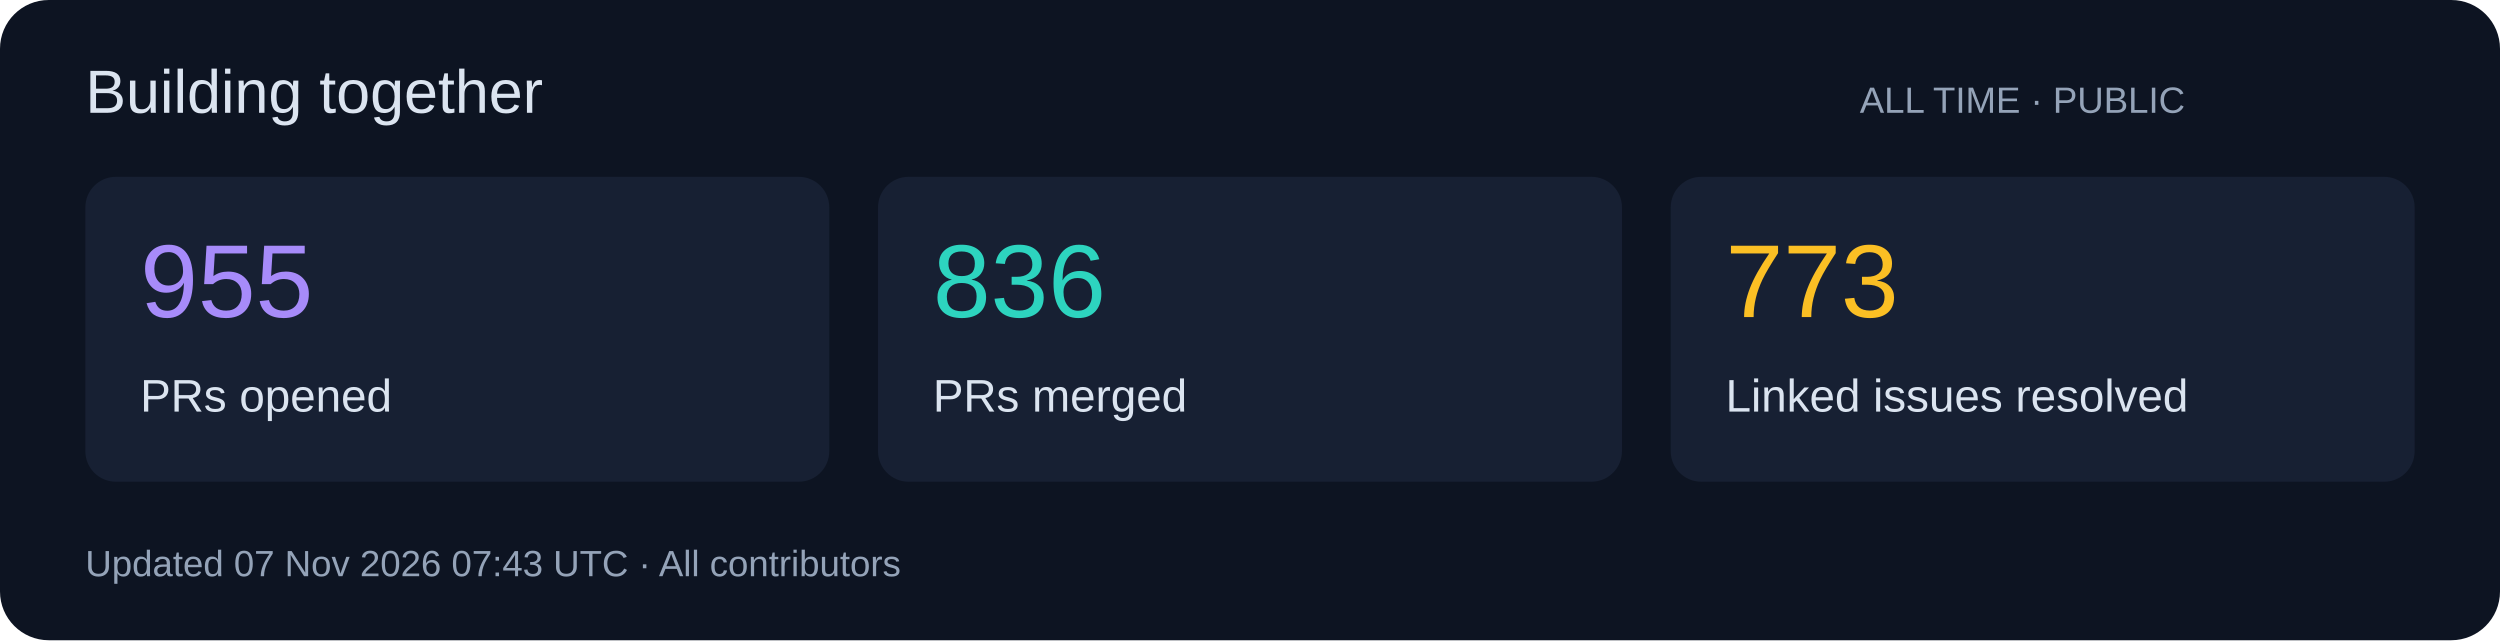
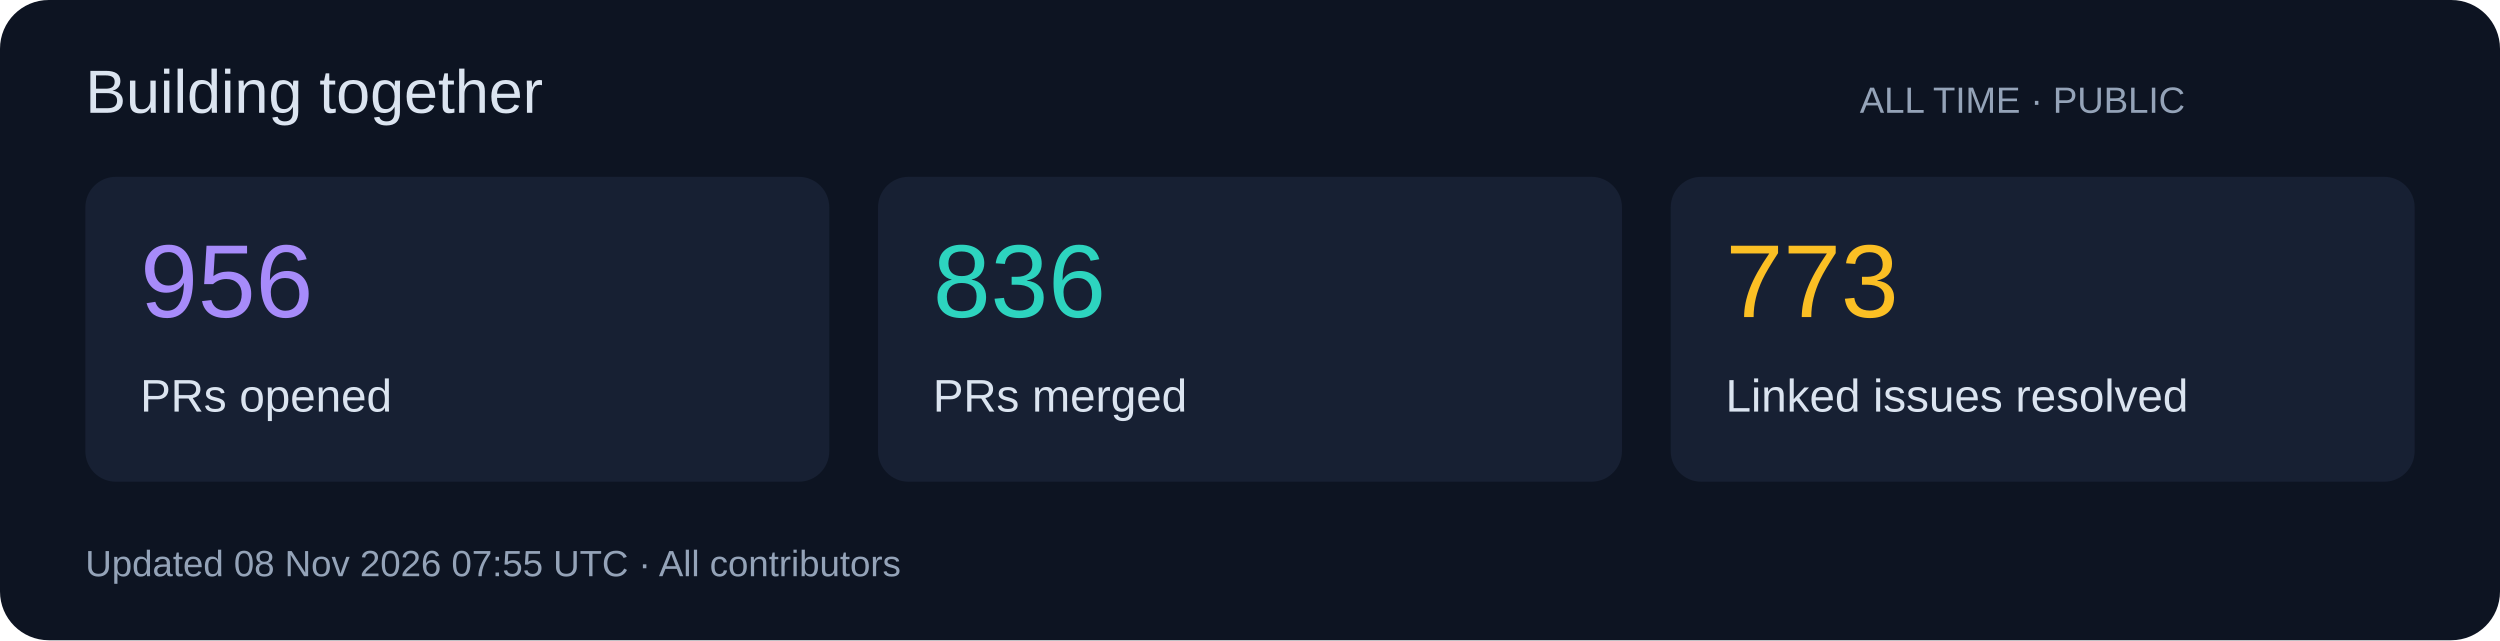
<svg xmlns="http://www.w3.org/2000/svg" width="820" height="210" viewBox="0 0 820 210" role="img">
  <rect width="820" height="210" rx="16" fill="#0d1422" />
  <g font-family="Segoe UI,Arial,sans-serif">
    <text x="28" y="37" font-size="20" fill="#dbe4f0">Building together</text>
    <text x="610" y="37" font-size="12" fill="#94a3b8">ALL TIME · PUBLIC</text>
    <rect x="28" y="58" width="244" height="100" rx="10" fill="#172033" />
-     <text x="46" y="104" font-size="34" fill="#a78bfa">955</text>
+     <text x="46" y="104" font-size="34" fill="#a78bfa">956</text>
    <text x="46" y="135" font-size="15" fill="#dbe4f0">PRs opened</text>
    <rect x="288" y="58" width="244" height="100" rx="10" fill="#172033" />
    <text x="306" y="104" font-size="34" fill="#2dd4bf">836</text>
    <text x="306" y="135" font-size="15" fill="#dbe4f0">PRs merged</text>
    <rect x="548" y="58" width="244" height="100" rx="10" fill="#172033" />
    <text x="566" y="104" font-size="34" fill="#fbbf24">773</text>
    <text x="566" y="135" font-size="15" fill="#dbe4f0">Linked issues resolved</text>
-     <text x="28" y="189" font-size="12" fill="#94a3b8">Updated 07 Nov 2026 07:43 UTC · All contributors</text>
+     <text x="28" y="189" font-size="12" fill="#94a3b8">Updated 08 Nov 2026 07:55 UTC · All contributors</text>
  </g>
</svg>
